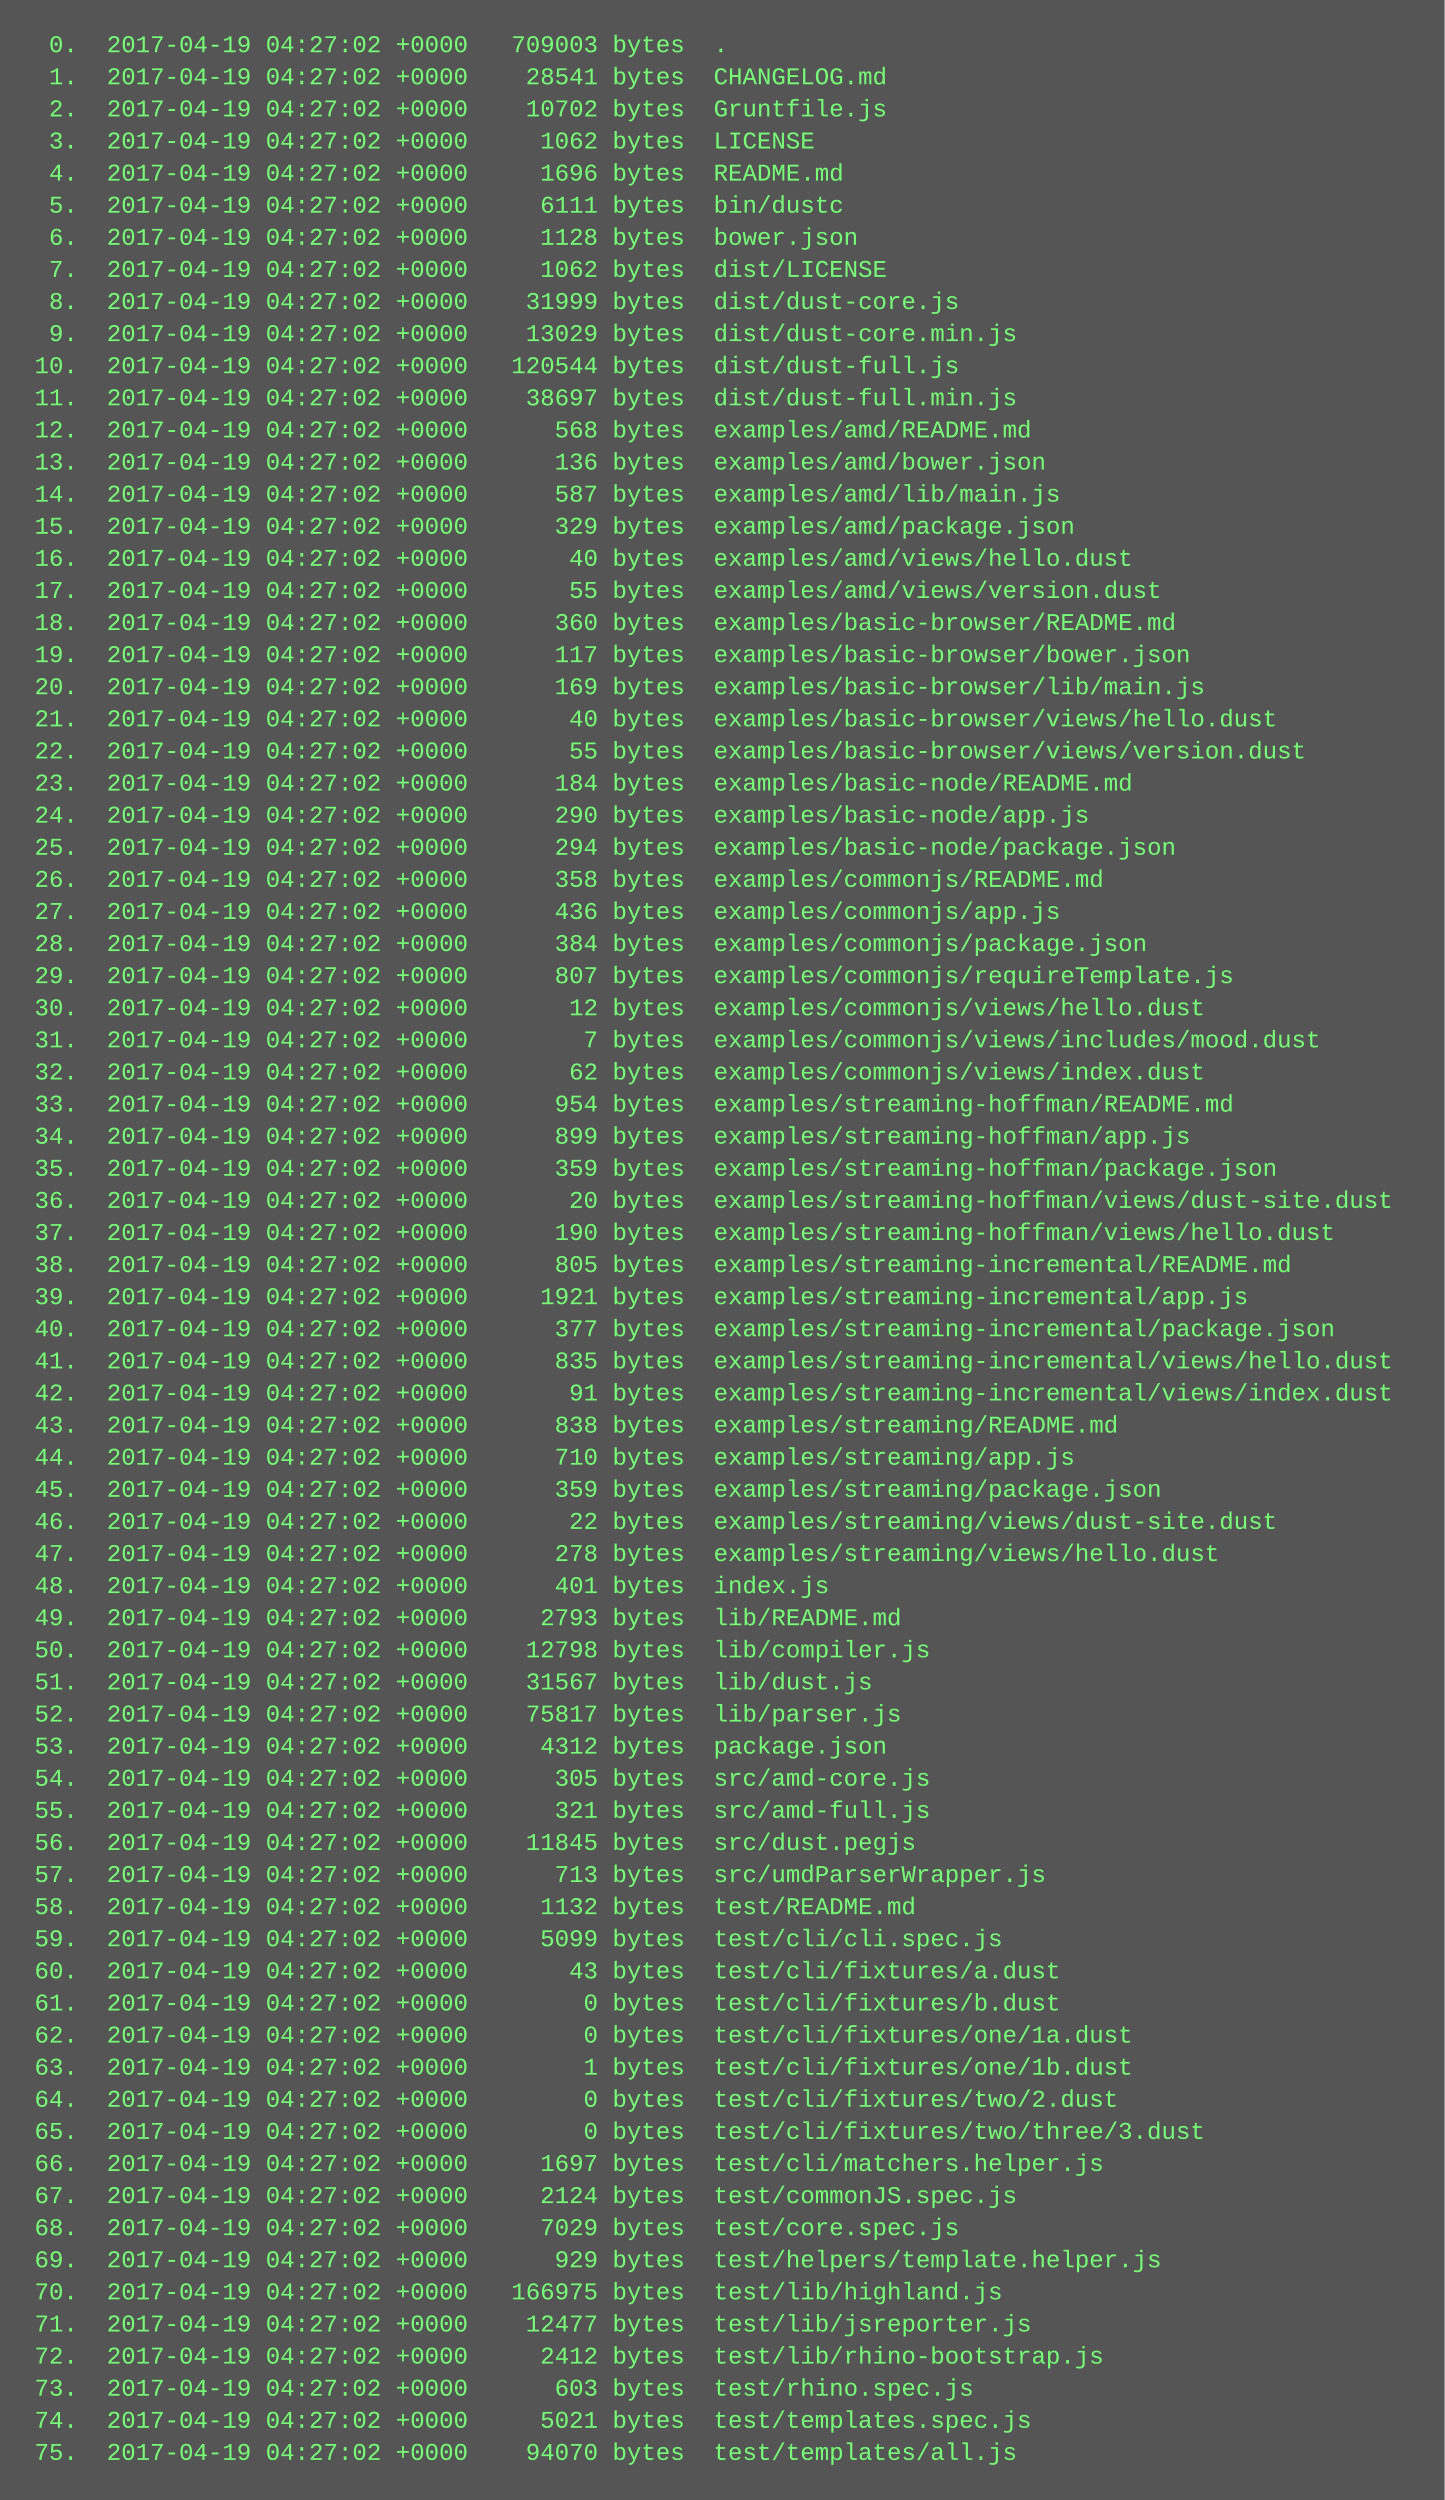
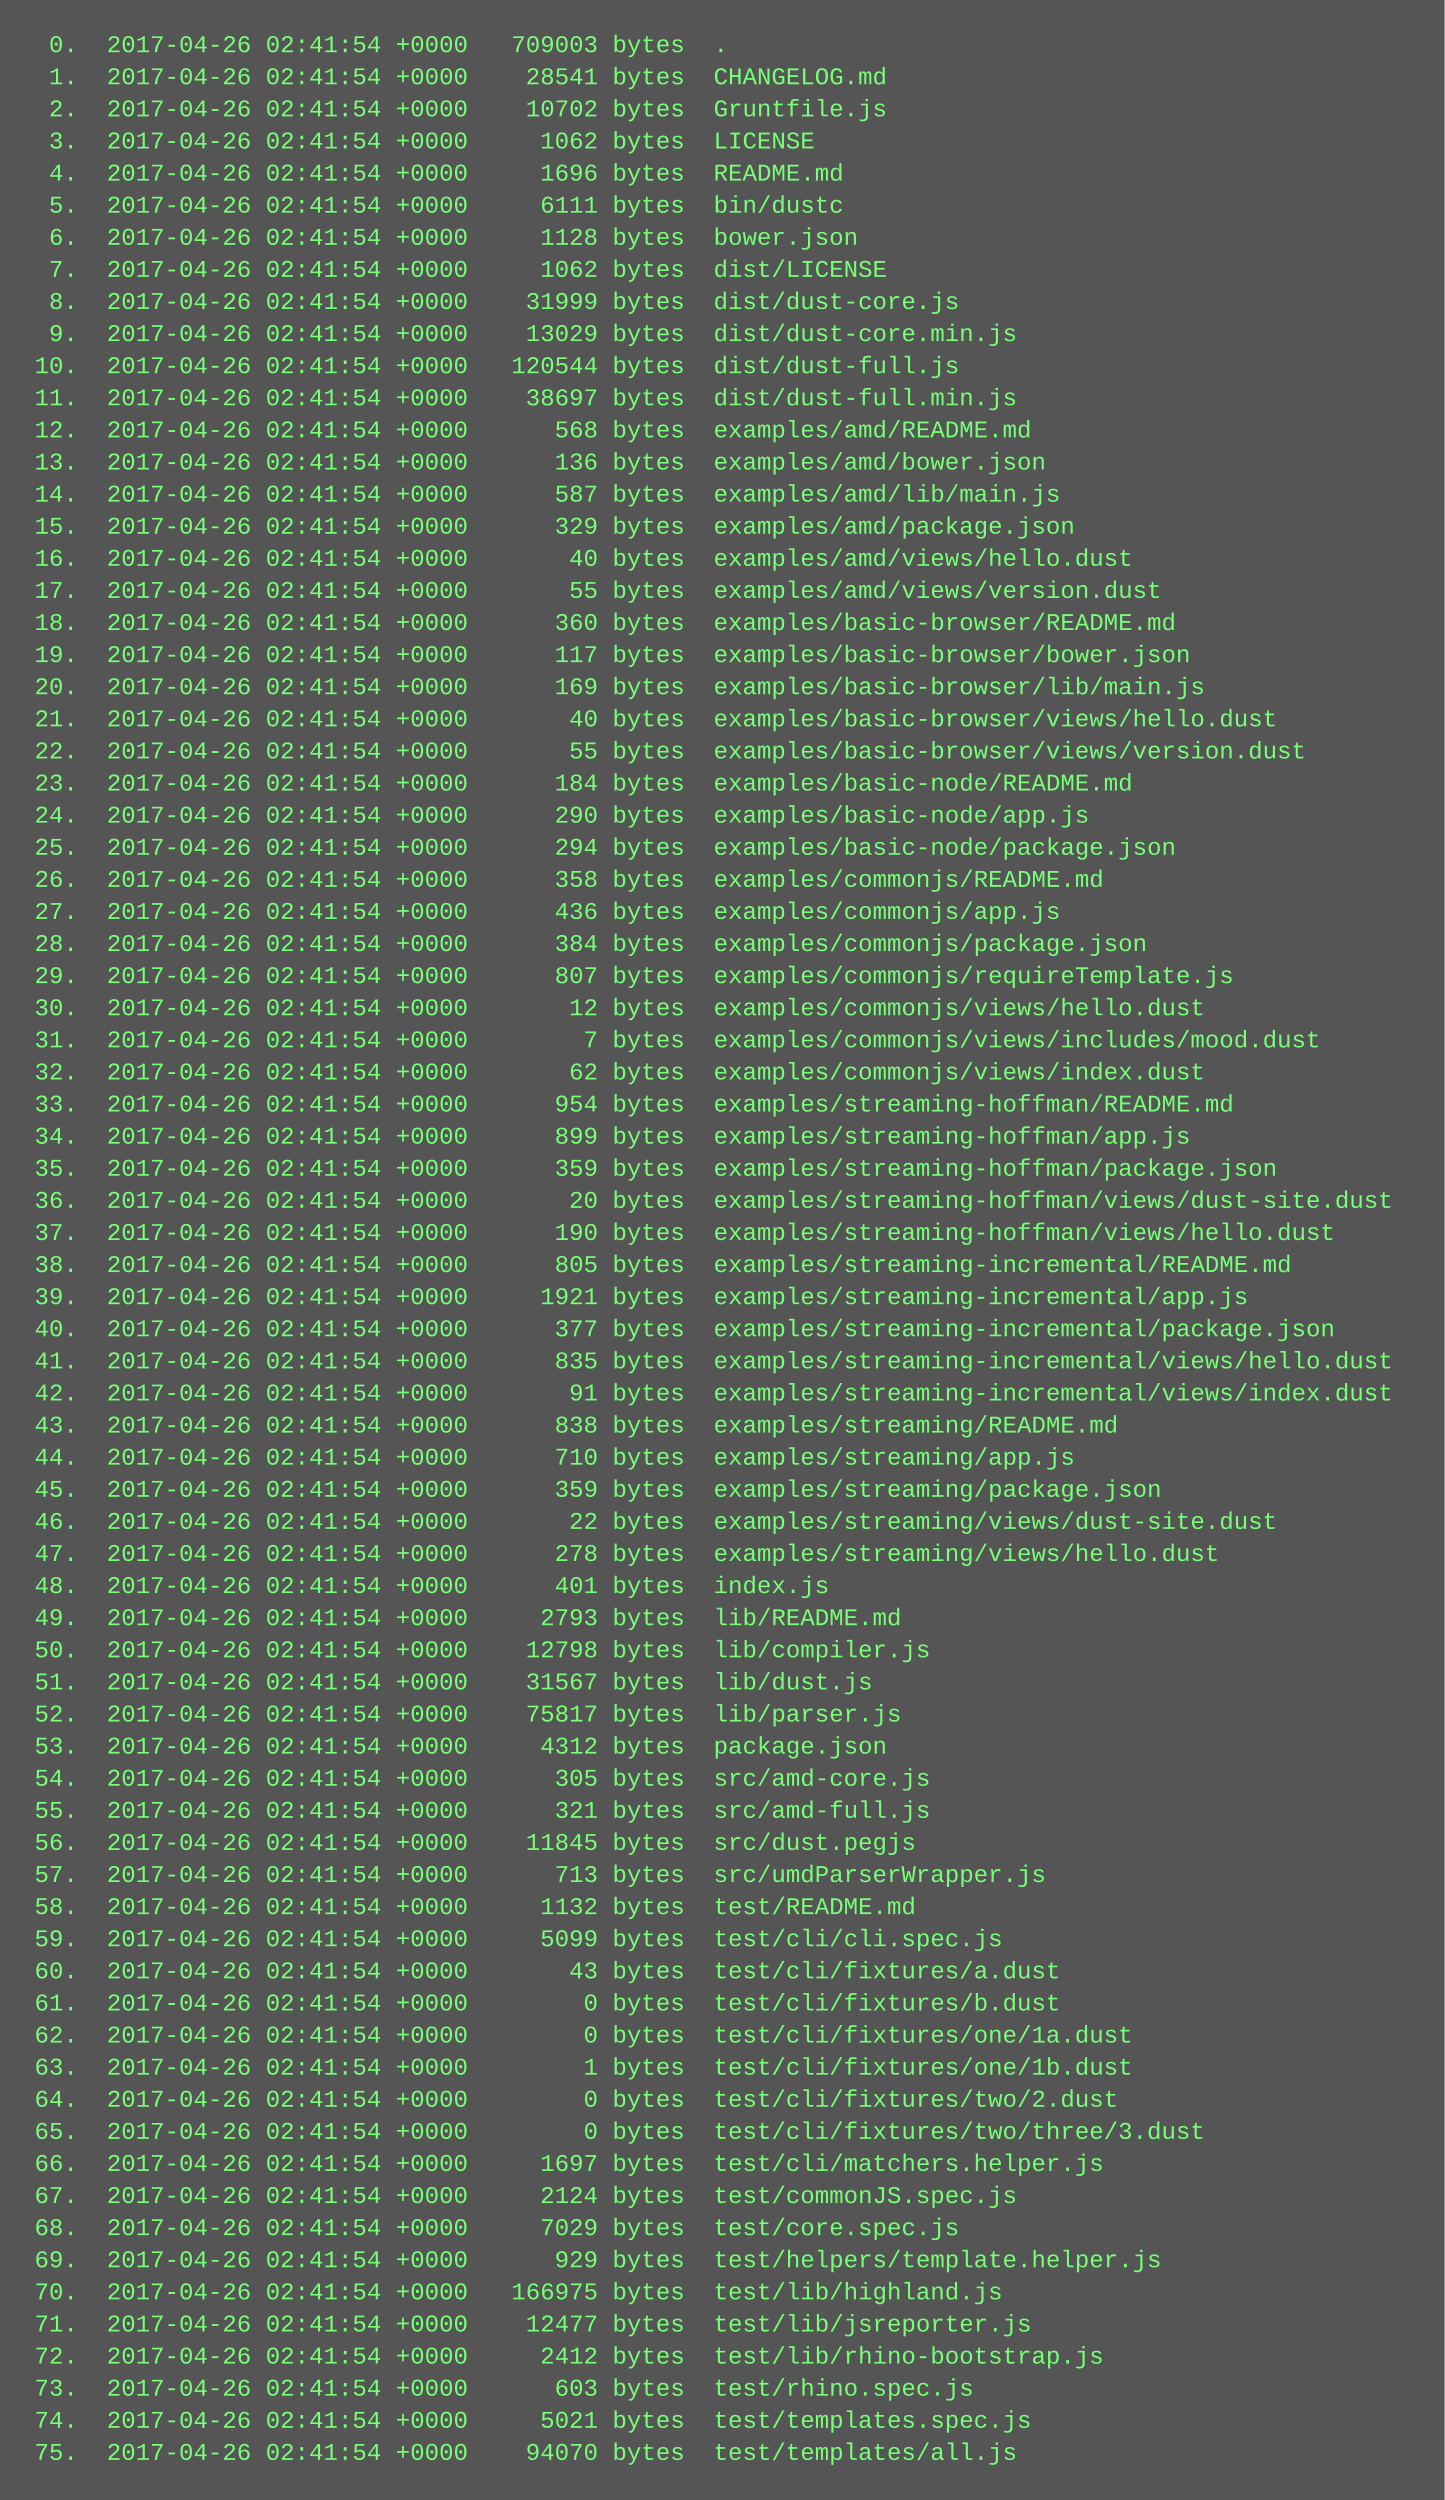
<svg xmlns="http://www.w3.org/2000/svg" height="1246" width="720">
  <rect height="1246" fill="#555" width="720" />
  <text fill="#7f7" font-family="Courier New" font-size="12" xml:space="preserve">
-     <tspan x="10" y="26">  0.  2017-04-19 04:27:02 +0000   709003 bytes  .</tspan>
-     <tspan x="10" y="42">  1.  2017-04-19 04:27:02 +0000    28541 bytes  CHANGELOG.md</tspan>
-     <tspan x="10" y="58">  2.  2017-04-19 04:27:02 +0000    10702 bytes  Gruntfile.js</tspan>
-     <tspan x="10" y="74">  3.  2017-04-19 04:27:02 +0000     1062 bytes  LICENSE</tspan>
-     <tspan x="10" y="90">  4.  2017-04-19 04:27:02 +0000     1696 bytes  README.md</tspan>
-     <tspan x="10" y="106">  5.  2017-04-19 04:27:02 +0000     6111 bytes  bin/dustc</tspan>
-     <tspan x="10" y="122">  6.  2017-04-19 04:27:02 +0000     1128 bytes  bower.json</tspan>
-     <tspan x="10" y="138">  7.  2017-04-19 04:27:02 +0000     1062 bytes  dist/LICENSE</tspan>
-     <tspan x="10" y="154">  8.  2017-04-19 04:27:02 +0000    31999 bytes  dist/dust-core.js</tspan>
-     <tspan x="10" y="170">  9.  2017-04-19 04:27:02 +0000    13029 bytes  dist/dust-core.min.js</tspan>
-     <tspan x="10" y="186"> 10.  2017-04-19 04:27:02 +0000   120544 bytes  dist/dust-full.js</tspan>
-     <tspan x="10" y="202"> 11.  2017-04-19 04:27:02 +0000    38697 bytes  dist/dust-full.min.js</tspan>
-     <tspan x="10" y="218"> 12.  2017-04-19 04:27:02 +0000      568 bytes  examples/amd/README.md</tspan>
-     <tspan x="10" y="234"> 13.  2017-04-19 04:27:02 +0000      136 bytes  examples/amd/bower.json</tspan>
-     <tspan x="10" y="250"> 14.  2017-04-19 04:27:02 +0000      587 bytes  examples/amd/lib/main.js</tspan>
-     <tspan x="10" y="266"> 15.  2017-04-19 04:27:02 +0000      329 bytes  examples/amd/package.json</tspan>
-     <tspan x="10" y="282"> 16.  2017-04-19 04:27:02 +0000       40 bytes  examples/amd/views/hello.dust</tspan>
-     <tspan x="10" y="298"> 17.  2017-04-19 04:27:02 +0000       55 bytes  examples/amd/views/version.dust</tspan>
-     <tspan x="10" y="314"> 18.  2017-04-19 04:27:02 +0000      360 bytes  examples/basic-browser/README.md</tspan>
-     <tspan x="10" y="330"> 19.  2017-04-19 04:27:02 +0000      117 bytes  examples/basic-browser/bower.json</tspan>
-     <tspan x="10" y="346"> 20.  2017-04-19 04:27:02 +0000      169 bytes  examples/basic-browser/lib/main.js</tspan>
-     <tspan x="10" y="362"> 21.  2017-04-19 04:27:02 +0000       40 bytes  examples/basic-browser/views/hello.dust</tspan>
-     <tspan x="10" y="378"> 22.  2017-04-19 04:27:02 +0000       55 bytes  examples/basic-browser/views/version.dust</tspan>
-     <tspan x="10" y="394"> 23.  2017-04-19 04:27:02 +0000      184 bytes  examples/basic-node/README.md</tspan>
-     <tspan x="10" y="410"> 24.  2017-04-19 04:27:02 +0000      290 bytes  examples/basic-node/app.js</tspan>
-     <tspan x="10" y="426"> 25.  2017-04-19 04:27:02 +0000      294 bytes  examples/basic-node/package.json</tspan>
-     <tspan x="10" y="442"> 26.  2017-04-19 04:27:02 +0000      358 bytes  examples/commonjs/README.md</tspan>
-     <tspan x="10" y="458"> 27.  2017-04-19 04:27:02 +0000      436 bytes  examples/commonjs/app.js</tspan>
-     <tspan x="10" y="474"> 28.  2017-04-19 04:27:02 +0000      384 bytes  examples/commonjs/package.json</tspan>
-     <tspan x="10" y="490"> 29.  2017-04-19 04:27:02 +0000      807 bytes  examples/commonjs/requireTemplate.js</tspan>
-     <tspan x="10" y="506"> 30.  2017-04-19 04:27:02 +0000       12 bytes  examples/commonjs/views/hello.dust</tspan>
-     <tspan x="10" y="522"> 31.  2017-04-19 04:27:02 +0000        7 bytes  examples/commonjs/views/includes/mood.dust</tspan>
-     <tspan x="10" y="538"> 32.  2017-04-19 04:27:02 +0000       62 bytes  examples/commonjs/views/index.dust</tspan>
-     <tspan x="10" y="554"> 33.  2017-04-19 04:27:02 +0000      954 bytes  examples/streaming-hoffman/README.md</tspan>
-     <tspan x="10" y="570"> 34.  2017-04-19 04:27:02 +0000      899 bytes  examples/streaming-hoffman/app.js</tspan>
-     <tspan x="10" y="586"> 35.  2017-04-19 04:27:02 +0000      359 bytes  examples/streaming-hoffman/package.json</tspan>
-     <tspan x="10" y="602"> 36.  2017-04-19 04:27:02 +0000       20 bytes  examples/streaming-hoffman/views/dust-site.dust</tspan>
-     <tspan x="10" y="618"> 37.  2017-04-19 04:27:02 +0000      190 bytes  examples/streaming-hoffman/views/hello.dust</tspan>
-     <tspan x="10" y="634"> 38.  2017-04-19 04:27:02 +0000      805 bytes  examples/streaming-incremental/README.md</tspan>
-     <tspan x="10" y="650"> 39.  2017-04-19 04:27:02 +0000     1921 bytes  examples/streaming-incremental/app.js</tspan>
-     <tspan x="10" y="666"> 40.  2017-04-19 04:27:02 +0000      377 bytes  examples/streaming-incremental/package.json</tspan>
-     <tspan x="10" y="682"> 41.  2017-04-19 04:27:02 +0000      835 bytes  examples/streaming-incremental/views/hello.dust</tspan>
-     <tspan x="10" y="698"> 42.  2017-04-19 04:27:02 +0000       91 bytes  examples/streaming-incremental/views/index.dust</tspan>
-     <tspan x="10" y="714"> 43.  2017-04-19 04:27:02 +0000      838 bytes  examples/streaming/README.md</tspan>
-     <tspan x="10" y="730"> 44.  2017-04-19 04:27:02 +0000      710 bytes  examples/streaming/app.js</tspan>
-     <tspan x="10" y="746"> 45.  2017-04-19 04:27:02 +0000      359 bytes  examples/streaming/package.json</tspan>
-     <tspan x="10" y="762"> 46.  2017-04-19 04:27:02 +0000       22 bytes  examples/streaming/views/dust-site.dust</tspan>
-     <tspan x="10" y="778"> 47.  2017-04-19 04:27:02 +0000      278 bytes  examples/streaming/views/hello.dust</tspan>
-     <tspan x="10" y="794"> 48.  2017-04-19 04:27:02 +0000      401 bytes  index.js</tspan>
-     <tspan x="10" y="810"> 49.  2017-04-19 04:27:02 +0000     2793 bytes  lib/README.md</tspan>
-     <tspan x="10" y="826"> 50.  2017-04-19 04:27:02 +0000    12798 bytes  lib/compiler.js</tspan>
-     <tspan x="10" y="842"> 51.  2017-04-19 04:27:02 +0000    31567 bytes  lib/dust.js</tspan>
-     <tspan x="10" y="858"> 52.  2017-04-19 04:27:02 +0000    75817 bytes  lib/parser.js</tspan>
-     <tspan x="10" y="874"> 53.  2017-04-19 04:27:02 +0000     4312 bytes  package.json</tspan>
-     <tspan x="10" y="890"> 54.  2017-04-19 04:27:02 +0000      305 bytes  src/amd-core.js</tspan>
-     <tspan x="10" y="906"> 55.  2017-04-19 04:27:02 +0000      321 bytes  src/amd-full.js</tspan>
-     <tspan x="10" y="922"> 56.  2017-04-19 04:27:02 +0000    11845 bytes  src/dust.pegjs</tspan>
-     <tspan x="10" y="938"> 57.  2017-04-19 04:27:02 +0000      713 bytes  src/umdParserWrapper.js</tspan>
-     <tspan x="10" y="954"> 58.  2017-04-19 04:27:02 +0000     1132 bytes  test/README.md</tspan>
-     <tspan x="10" y="970"> 59.  2017-04-19 04:27:02 +0000     5099 bytes  test/cli/cli.spec.js</tspan>
-     <tspan x="10" y="986"> 60.  2017-04-19 04:27:02 +0000       43 bytes  test/cli/fixtures/a.dust</tspan>
-     <tspan x="10" y="1002"> 61.  2017-04-19 04:27:02 +0000        0 bytes  test/cli/fixtures/b.dust</tspan>
-     <tspan x="10" y="1018"> 62.  2017-04-19 04:27:02 +0000        0 bytes  test/cli/fixtures/one/1a.dust</tspan>
-     <tspan x="10" y="1034"> 63.  2017-04-19 04:27:02 +0000        1 bytes  test/cli/fixtures/one/1b.dust</tspan>
-     <tspan x="10" y="1050"> 64.  2017-04-19 04:27:02 +0000        0 bytes  test/cli/fixtures/two/2.dust</tspan>
-     <tspan x="10" y="1066"> 65.  2017-04-19 04:27:02 +0000        0 bytes  test/cli/fixtures/two/three/3.dust</tspan>
-     <tspan x="10" y="1082"> 66.  2017-04-19 04:27:02 +0000     1697 bytes  test/cli/matchers.helper.js</tspan>
-     <tspan x="10" y="1098"> 67.  2017-04-19 04:27:02 +0000     2124 bytes  test/commonJS.spec.js</tspan>
-     <tspan x="10" y="1114"> 68.  2017-04-19 04:27:02 +0000     7029 bytes  test/core.spec.js</tspan>
-     <tspan x="10" y="1130"> 69.  2017-04-19 04:27:02 +0000      929 bytes  test/helpers/template.helper.js</tspan>
-     <tspan x="10" y="1146"> 70.  2017-04-19 04:27:02 +0000   166975 bytes  test/lib/highland.js</tspan>
-     <tspan x="10" y="1162"> 71.  2017-04-19 04:27:02 +0000    12477 bytes  test/lib/jsreporter.js</tspan>
-     <tspan x="10" y="1178"> 72.  2017-04-19 04:27:02 +0000     2412 bytes  test/lib/rhino-bootstrap.js</tspan>
-     <tspan x="10" y="1194"> 73.  2017-04-19 04:27:02 +0000      603 bytes  test/rhino.spec.js</tspan>
-     <tspan x="10" y="1210"> 74.  2017-04-19 04:27:02 +0000     5021 bytes  test/templates.spec.js</tspan>
-     <tspan x="10" y="1226"> 75.  2017-04-19 04:27:02 +0000    94070 bytes  test/templates/all.js</tspan>
+     <tspan x="10" y="26">  0.  2017-04-26 02:41:54 +0000   709003 bytes  .</tspan>
+     <tspan x="10" y="42">  1.  2017-04-26 02:41:54 +0000    28541 bytes  CHANGELOG.md</tspan>
+     <tspan x="10" y="58">  2.  2017-04-26 02:41:54 +0000    10702 bytes  Gruntfile.js</tspan>
+     <tspan x="10" y="74">  3.  2017-04-26 02:41:54 +0000     1062 bytes  LICENSE</tspan>
+     <tspan x="10" y="90">  4.  2017-04-26 02:41:54 +0000     1696 bytes  README.md</tspan>
+     <tspan x="10" y="106">  5.  2017-04-26 02:41:54 +0000     6111 bytes  bin/dustc</tspan>
+     <tspan x="10" y="122">  6.  2017-04-26 02:41:54 +0000     1128 bytes  bower.json</tspan>
+     <tspan x="10" y="138">  7.  2017-04-26 02:41:54 +0000     1062 bytes  dist/LICENSE</tspan>
+     <tspan x="10" y="154">  8.  2017-04-26 02:41:54 +0000    31999 bytes  dist/dust-core.js</tspan>
+     <tspan x="10" y="170">  9.  2017-04-26 02:41:54 +0000    13029 bytes  dist/dust-core.min.js</tspan>
+     <tspan x="10" y="186"> 10.  2017-04-26 02:41:54 +0000   120544 bytes  dist/dust-full.js</tspan>
+     <tspan x="10" y="202"> 11.  2017-04-26 02:41:54 +0000    38697 bytes  dist/dust-full.min.js</tspan>
+     <tspan x="10" y="218"> 12.  2017-04-26 02:41:54 +0000      568 bytes  examples/amd/README.md</tspan>
+     <tspan x="10" y="234"> 13.  2017-04-26 02:41:54 +0000      136 bytes  examples/amd/bower.json</tspan>
+     <tspan x="10" y="250"> 14.  2017-04-26 02:41:54 +0000      587 bytes  examples/amd/lib/main.js</tspan>
+     <tspan x="10" y="266"> 15.  2017-04-26 02:41:54 +0000      329 bytes  examples/amd/package.json</tspan>
+     <tspan x="10" y="282"> 16.  2017-04-26 02:41:54 +0000       40 bytes  examples/amd/views/hello.dust</tspan>
+     <tspan x="10" y="298"> 17.  2017-04-26 02:41:54 +0000       55 bytes  examples/amd/views/version.dust</tspan>
+     <tspan x="10" y="314"> 18.  2017-04-26 02:41:54 +0000      360 bytes  examples/basic-browser/README.md</tspan>
+     <tspan x="10" y="330"> 19.  2017-04-26 02:41:54 +0000      117 bytes  examples/basic-browser/bower.json</tspan>
+     <tspan x="10" y="346"> 20.  2017-04-26 02:41:54 +0000      169 bytes  examples/basic-browser/lib/main.js</tspan>
+     <tspan x="10" y="362"> 21.  2017-04-26 02:41:54 +0000       40 bytes  examples/basic-browser/views/hello.dust</tspan>
+     <tspan x="10" y="378"> 22.  2017-04-26 02:41:54 +0000       55 bytes  examples/basic-browser/views/version.dust</tspan>
+     <tspan x="10" y="394"> 23.  2017-04-26 02:41:54 +0000      184 bytes  examples/basic-node/README.md</tspan>
+     <tspan x="10" y="410"> 24.  2017-04-26 02:41:54 +0000      290 bytes  examples/basic-node/app.js</tspan>
+     <tspan x="10" y="426"> 25.  2017-04-26 02:41:54 +0000      294 bytes  examples/basic-node/package.json</tspan>
+     <tspan x="10" y="442"> 26.  2017-04-26 02:41:54 +0000      358 bytes  examples/commonjs/README.md</tspan>
+     <tspan x="10" y="458"> 27.  2017-04-26 02:41:54 +0000      436 bytes  examples/commonjs/app.js</tspan>
+     <tspan x="10" y="474"> 28.  2017-04-26 02:41:54 +0000      384 bytes  examples/commonjs/package.json</tspan>
+     <tspan x="10" y="490"> 29.  2017-04-26 02:41:54 +0000      807 bytes  examples/commonjs/requireTemplate.js</tspan>
+     <tspan x="10" y="506"> 30.  2017-04-26 02:41:54 +0000       12 bytes  examples/commonjs/views/hello.dust</tspan>
+     <tspan x="10" y="522"> 31.  2017-04-26 02:41:54 +0000        7 bytes  examples/commonjs/views/includes/mood.dust</tspan>
+     <tspan x="10" y="538"> 32.  2017-04-26 02:41:54 +0000       62 bytes  examples/commonjs/views/index.dust</tspan>
+     <tspan x="10" y="554"> 33.  2017-04-26 02:41:54 +0000      954 bytes  examples/streaming-hoffman/README.md</tspan>
+     <tspan x="10" y="570"> 34.  2017-04-26 02:41:54 +0000      899 bytes  examples/streaming-hoffman/app.js</tspan>
+     <tspan x="10" y="586"> 35.  2017-04-26 02:41:54 +0000      359 bytes  examples/streaming-hoffman/package.json</tspan>
+     <tspan x="10" y="602"> 36.  2017-04-26 02:41:54 +0000       20 bytes  examples/streaming-hoffman/views/dust-site.dust</tspan>
+     <tspan x="10" y="618"> 37.  2017-04-26 02:41:54 +0000      190 bytes  examples/streaming-hoffman/views/hello.dust</tspan>
+     <tspan x="10" y="634"> 38.  2017-04-26 02:41:54 +0000      805 bytes  examples/streaming-incremental/README.md</tspan>
+     <tspan x="10" y="650"> 39.  2017-04-26 02:41:54 +0000     1921 bytes  examples/streaming-incremental/app.js</tspan>
+     <tspan x="10" y="666"> 40.  2017-04-26 02:41:54 +0000      377 bytes  examples/streaming-incremental/package.json</tspan>
+     <tspan x="10" y="682"> 41.  2017-04-26 02:41:54 +0000      835 bytes  examples/streaming-incremental/views/hello.dust</tspan>
+     <tspan x="10" y="698"> 42.  2017-04-26 02:41:54 +0000       91 bytes  examples/streaming-incremental/views/index.dust</tspan>
+     <tspan x="10" y="714"> 43.  2017-04-26 02:41:54 +0000      838 bytes  examples/streaming/README.md</tspan>
+     <tspan x="10" y="730"> 44.  2017-04-26 02:41:54 +0000      710 bytes  examples/streaming/app.js</tspan>
+     <tspan x="10" y="746"> 45.  2017-04-26 02:41:54 +0000      359 bytes  examples/streaming/package.json</tspan>
+     <tspan x="10" y="762"> 46.  2017-04-26 02:41:54 +0000       22 bytes  examples/streaming/views/dust-site.dust</tspan>
+     <tspan x="10" y="778"> 47.  2017-04-26 02:41:54 +0000      278 bytes  examples/streaming/views/hello.dust</tspan>
+     <tspan x="10" y="794"> 48.  2017-04-26 02:41:54 +0000      401 bytes  index.js</tspan>
+     <tspan x="10" y="810"> 49.  2017-04-26 02:41:54 +0000     2793 bytes  lib/README.md</tspan>
+     <tspan x="10" y="826"> 50.  2017-04-26 02:41:54 +0000    12798 bytes  lib/compiler.js</tspan>
+     <tspan x="10" y="842"> 51.  2017-04-26 02:41:54 +0000    31567 bytes  lib/dust.js</tspan>
+     <tspan x="10" y="858"> 52.  2017-04-26 02:41:54 +0000    75817 bytes  lib/parser.js</tspan>
+     <tspan x="10" y="874"> 53.  2017-04-26 02:41:54 +0000     4312 bytes  package.json</tspan>
+     <tspan x="10" y="890"> 54.  2017-04-26 02:41:54 +0000      305 bytes  src/amd-core.js</tspan>
+     <tspan x="10" y="906"> 55.  2017-04-26 02:41:54 +0000      321 bytes  src/amd-full.js</tspan>
+     <tspan x="10" y="922"> 56.  2017-04-26 02:41:54 +0000    11845 bytes  src/dust.pegjs</tspan>
+     <tspan x="10" y="938"> 57.  2017-04-26 02:41:54 +0000      713 bytes  src/umdParserWrapper.js</tspan>
+     <tspan x="10" y="954"> 58.  2017-04-26 02:41:54 +0000     1132 bytes  test/README.md</tspan>
+     <tspan x="10" y="970"> 59.  2017-04-26 02:41:54 +0000     5099 bytes  test/cli/cli.spec.js</tspan>
+     <tspan x="10" y="986"> 60.  2017-04-26 02:41:54 +0000       43 bytes  test/cli/fixtures/a.dust</tspan>
+     <tspan x="10" y="1002"> 61.  2017-04-26 02:41:54 +0000        0 bytes  test/cli/fixtures/b.dust</tspan>
+     <tspan x="10" y="1018"> 62.  2017-04-26 02:41:54 +0000        0 bytes  test/cli/fixtures/one/1a.dust</tspan>
+     <tspan x="10" y="1034"> 63.  2017-04-26 02:41:54 +0000        1 bytes  test/cli/fixtures/one/1b.dust</tspan>
+     <tspan x="10" y="1050"> 64.  2017-04-26 02:41:54 +0000        0 bytes  test/cli/fixtures/two/2.dust</tspan>
+     <tspan x="10" y="1066"> 65.  2017-04-26 02:41:54 +0000        0 bytes  test/cli/fixtures/two/three/3.dust</tspan>
+     <tspan x="10" y="1082"> 66.  2017-04-26 02:41:54 +0000     1697 bytes  test/cli/matchers.helper.js</tspan>
+     <tspan x="10" y="1098"> 67.  2017-04-26 02:41:54 +0000     2124 bytes  test/commonJS.spec.js</tspan>
+     <tspan x="10" y="1114"> 68.  2017-04-26 02:41:54 +0000     7029 bytes  test/core.spec.js</tspan>
+     <tspan x="10" y="1130"> 69.  2017-04-26 02:41:54 +0000      929 bytes  test/helpers/template.helper.js</tspan>
+     <tspan x="10" y="1146"> 70.  2017-04-26 02:41:54 +0000   166975 bytes  test/lib/highland.js</tspan>
+     <tspan x="10" y="1162"> 71.  2017-04-26 02:41:54 +0000    12477 bytes  test/lib/jsreporter.js</tspan>
+     <tspan x="10" y="1178"> 72.  2017-04-26 02:41:54 +0000     2412 bytes  test/lib/rhino-bootstrap.js</tspan>
+     <tspan x="10" y="1194"> 73.  2017-04-26 02:41:54 +0000      603 bytes  test/rhino.spec.js</tspan>
+     <tspan x="10" y="1210"> 74.  2017-04-26 02:41:54 +0000     5021 bytes  test/templates.spec.js</tspan>
+     <tspan x="10" y="1226"> 75.  2017-04-26 02:41:54 +0000    94070 bytes  test/templates/all.js</tspan>
  </text>
</svg>
